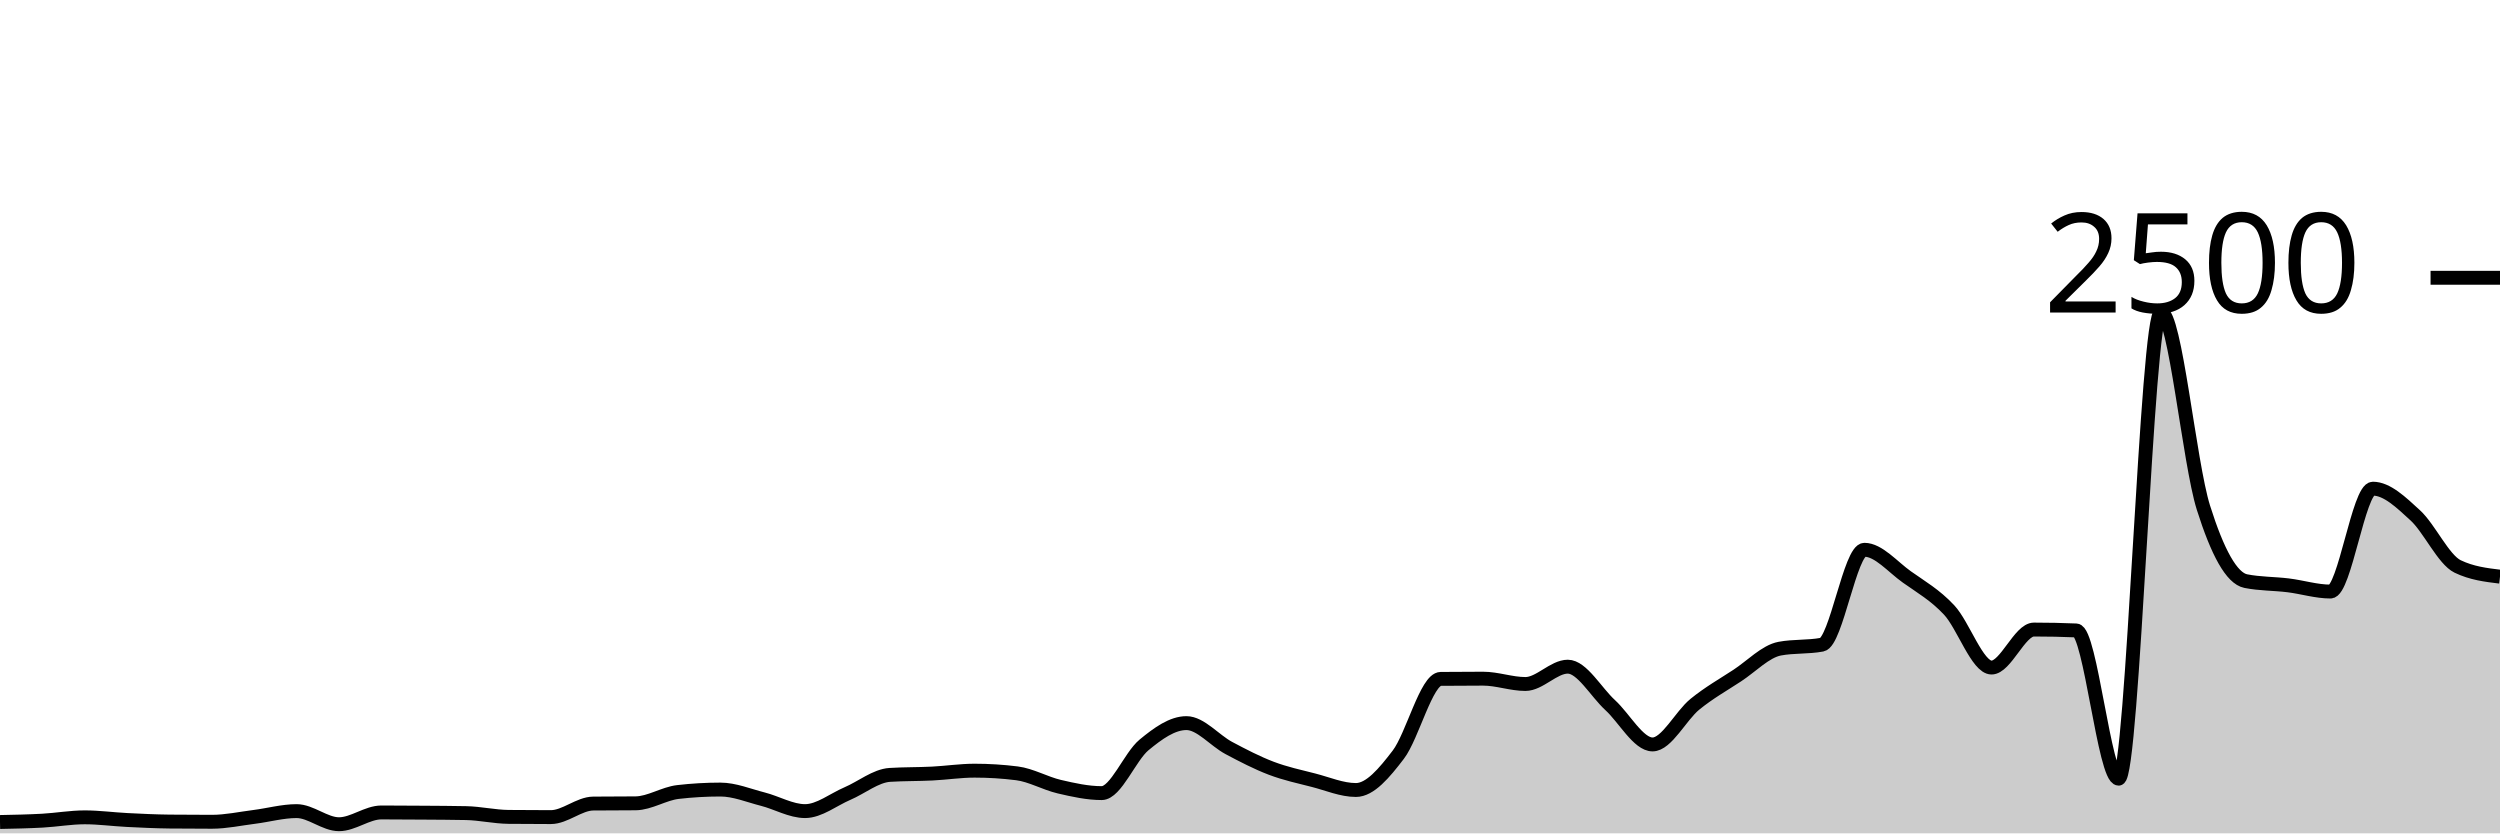
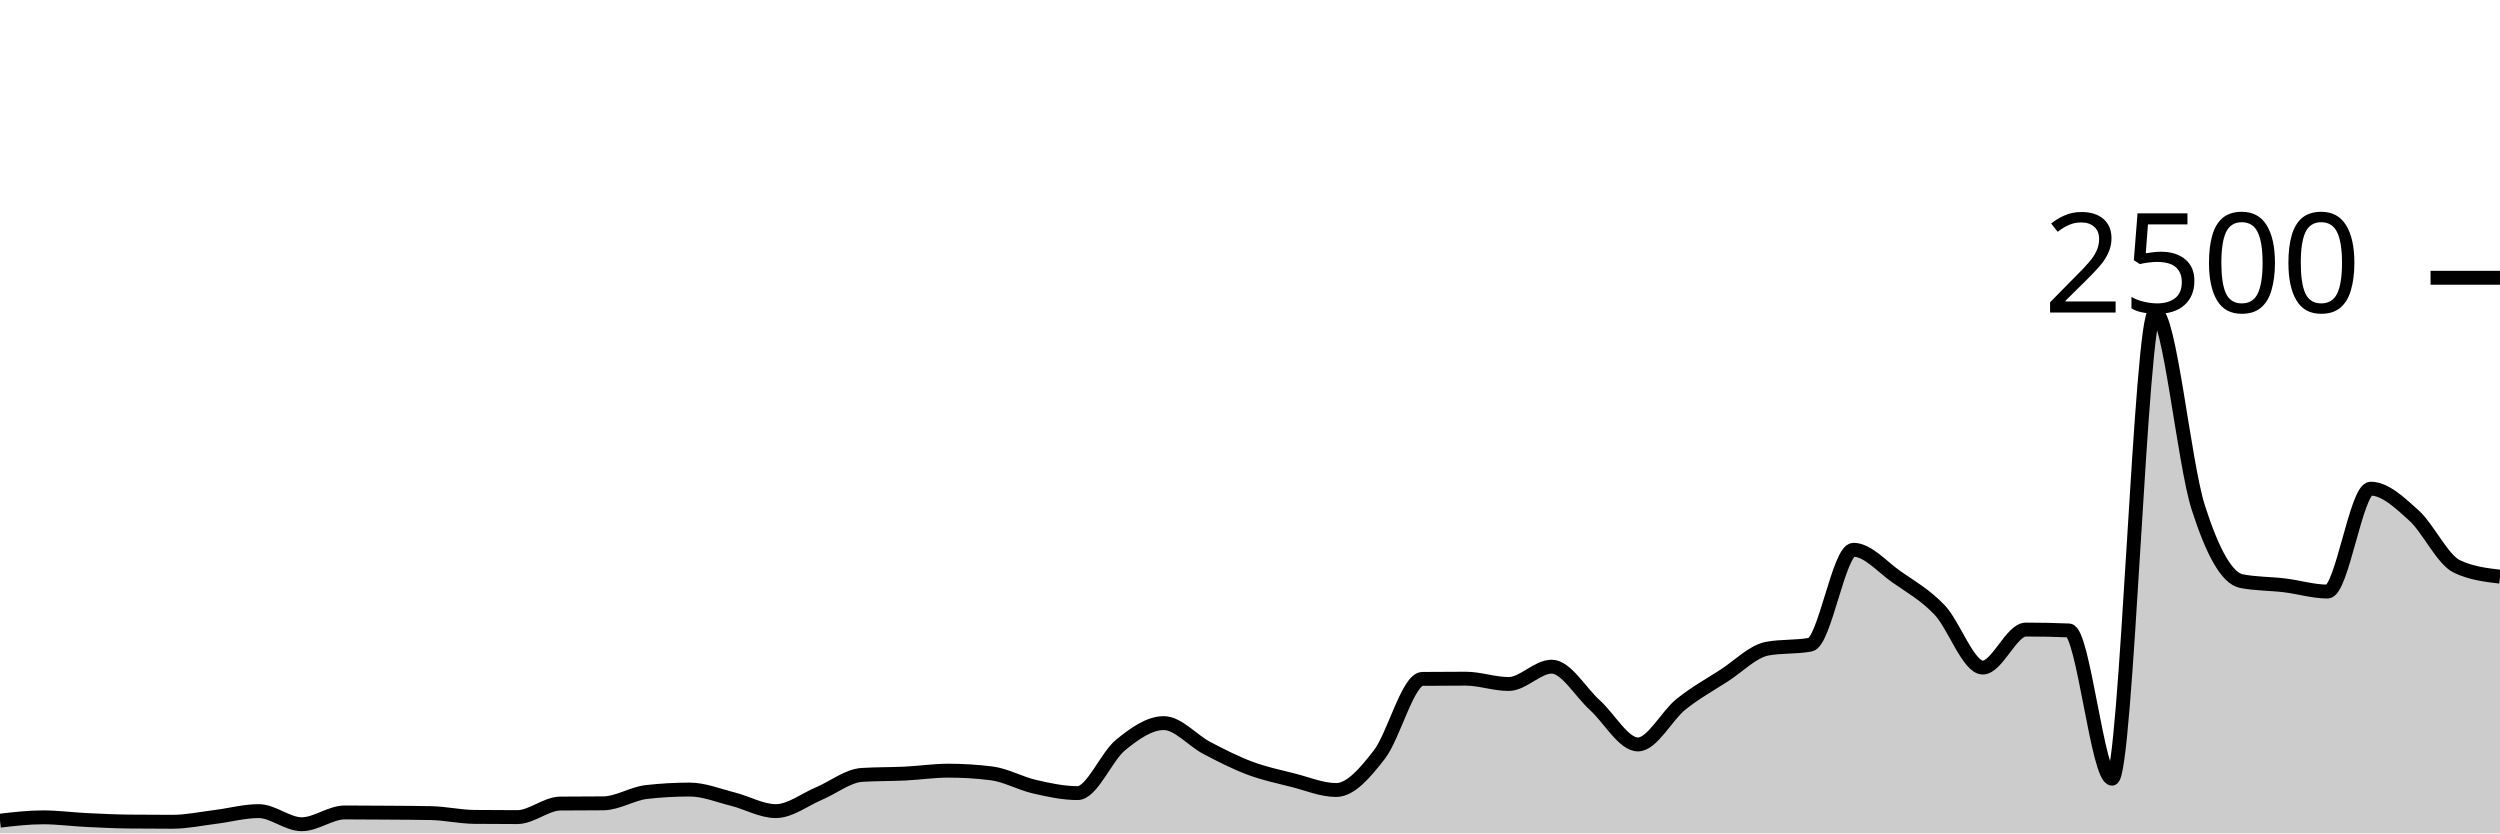
<svg xmlns="http://www.w3.org/2000/svg" viewBox="0 0 180 60">
  <g transform="translate(0,20)">
-     <path class="area" fill="rgba(0, 0, 0, 0.2)" d="M0,39.184C1.017,39.164,2.034,39.144,3.051,39.088C4.068,39.032,5.085,38.848,6.102,38.848C7.119,38.848,8.136,38.989,9.153,39.04C10.169,39.091,11.186,39.141,12.203,39.152C13.22,39.163,14.237,39.168,15.254,39.168C16.271,39.168,17.288,38.944,18.305,38.816C19.322,38.688,20.339,38.4,21.356,38.4C22.373,38.4,23.39,39.344,24.407,39.344C25.424,39.344,26.441,38.496,27.458,38.496C28.475,38.496,29.492,38.504,30.508,38.512C31.525,38.52,32.542,38.523,33.559,38.544C34.576,38.565,35.593,38.805,36.61,38.816C37.627,38.827,38.644,38.832,39.661,38.832C40.678,38.832,41.695,37.867,42.712,37.856C43.729,37.845,44.746,37.851,45.763,37.84C46.78,37.829,47.797,37.141,48.814,37.024C49.831,36.907,50.847,36.848,51.864,36.848C52.881,36.848,53.898,37.277,54.915,37.536C55.932,37.795,56.949,38.4,57.966,38.4C58.983,38.4,60,37.571,61.017,37.136C62.034,36.701,63.051,35.856,64.068,35.792C65.085,35.728,66.102,35.747,67.119,35.696C68.136,35.645,69.153,35.488,70.169,35.488C71.186,35.488,72.203,35.552,73.22,35.68C74.237,35.808,75.254,36.403,76.271,36.64C77.288,36.877,78.305,37.104,79.322,37.104C80.339,37.104,81.356,34.472,82.373,33.632C83.39,32.792,84.407,32.064,85.424,32.064C86.441,32.064,87.458,33.315,88.475,33.856C89.492,34.397,90.508,34.925,91.525,35.312C92.542,35.699,93.559,35.915,94.576,36.176C95.593,36.437,96.61,36.88,97.627,36.88C98.644,36.88,99.661,35.669,100.678,34.336C101.695,33.003,102.712,28.891,103.729,28.88C104.746,28.869,105.763,28.864,106.78,28.864C107.797,28.864,108.814,29.248,109.831,29.248C110.847,29.248,111.864,28,112.881,28C113.898,28,114.915,29.835,115.932,30.768C116.949,31.701,117.966,33.6,118.983,33.6C120,33.6,121.017,31.531,122.034,30.704C123.051,29.877,124.068,29.307,125.085,28.64C126.102,27.973,127.119,26.896,128.136,26.704C129.153,26.512,130.169,26.608,131.186,26.416C132.203,26.224,133.22,19.584,134.237,19.584C135.254,19.584,136.271,20.813,137.288,21.536C138.305,22.259,139.322,22.832,140.339,23.92C141.356,25.008,142.373,28.064,143.39,28.064C144.407,28.064,145.424,25.328,146.441,25.328C147.458,25.328,148.475,25.349,149.492,25.392C150.508,25.435,151.525,36.064,152.542,36.064C153.559,36.064,154.576,2.48,155.593,2.48C156.61,2.48,157.627,13.317,158.644,16.544C159.661,19.771,160.678,21.637,161.695,21.84C162.712,22.043,163.729,22.019,164.746,22.144C165.763,22.269,166.78,22.592,167.797,22.592C168.814,22.592,169.831,15.184,170.847,15.184C171.864,15.184,172.881,16.171,173.898,17.104C174.915,18.037,175.932,20.293,176.949,20.784C177.966,21.275,178.983,21.397,180,21.52L180,40C178.983,40,177.966,40,176.949,40C175.932,40,174.915,40,173.898,40C172.881,40,171.864,40,170.847,40C169.831,40,168.814,40,167.797,40C166.78,40,165.763,40,164.746,40C163.729,40,162.712,40,161.695,40C160.678,40,159.661,40,158.644,40C157.627,40,156.61,40,155.593,40C154.576,40,153.559,40,152.542,40C151.525,40,150.508,40,149.492,40C148.475,40,147.458,40,146.441,40C145.424,40,144.407,40,143.39,40C142.373,40,141.356,40,140.339,40C139.322,40,138.305,40,137.288,40C136.271,40,135.254,40,134.237,40C133.22,40,132.203,40,131.186,40C130.169,40,129.153,40,128.136,40C127.119,40,126.102,40,125.085,40C124.068,40,123.051,40,122.034,40C121.017,40,120,40,118.983,40C117.966,40,116.949,40,115.932,40C114.915,40,113.898,40,112.881,40C111.864,40,110.847,40,109.831,40C108.814,40,107.797,40,106.78,40C105.763,40,104.746,40,103.729,40C102.712,40,101.695,40,100.678,40C99.661,40,98.644,40,97.627,40C96.61,40,95.593,40,94.576,40C93.559,40,92.542,40,91.525,40C90.508,40,89.492,40,88.475,40C87.458,40,86.441,40,85.424,40C84.407,40,83.39,40,82.373,40C81.356,40,80.339,40,79.322,40C78.305,40,77.288,40,76.271,40C75.254,40,74.237,40,73.22,40C72.203,40,71.186,40,70.169,40C69.153,40,68.136,40,67.119,40C66.102,40,65.085,40,64.068,40C63.051,40,62.034,40,61.017,40C60,40,58.983,40,57.966,40C56.949,40,55.932,40,54.915,40C53.898,40,52.881,40,51.864,40C50.847,40,49.831,40,48.814,40C47.797,40,46.78,40,45.763,40C44.746,40,43.729,40,42.712,40C41.695,40,40.678,40,39.661,40C38.644,40,37.627,40,36.61,40C35.593,40,34.576,40,33.559,40C32.542,40,31.525,40,30.508,40C29.492,40,28.475,40,27.458,40C26.441,40,25.424,40,24.407,40C23.39,40,22.373,40,21.356,40C20.339,40,19.322,40,18.305,40C17.288,40,16.271,40,15.254,40C14.237,40,13.22,40,12.203,40C11.186,40,10.169,40,9.153,40C8.136,40,7.119,40,6.102,40C5.085,40,4.068,40,3.051,40C2.034,40,1.017,40,0,40Z" />
-     <path class="line" stroke="black" fill="none" d="M0,39.184C1.017,39.164,2.034,39.144,3.051,39.088C4.068,39.032,5.085,38.848,6.102,38.848C7.119,38.848,8.136,38.989,9.153,39.04C10.169,39.091,11.186,39.141,12.203,39.152C13.22,39.163,14.237,39.168,15.254,39.168C16.271,39.168,17.288,38.944,18.305,38.816C19.322,38.688,20.339,38.4,21.356,38.4C22.373,38.4,23.39,39.344,24.407,39.344C25.424,39.344,26.441,38.496,27.458,38.496C28.475,38.496,29.492,38.504,30.508,38.512C31.525,38.52,32.542,38.523,33.559,38.544C34.576,38.565,35.593,38.805,36.61,38.816C37.627,38.827,38.644,38.832,39.661,38.832C40.678,38.832,41.695,37.867,42.712,37.856C43.729,37.845,44.746,37.851,45.763,37.84C46.78,37.829,47.797,37.141,48.814,37.024C49.831,36.907,50.847,36.848,51.864,36.848C52.881,36.848,53.898,37.277,54.915,37.536C55.932,37.795,56.949,38.4,57.966,38.4C58.983,38.4,60,37.571,61.017,37.136C62.034,36.701,63.051,35.856,64.068,35.792C65.085,35.728,66.102,35.747,67.119,35.696C68.136,35.645,69.153,35.488,70.169,35.488C71.186,35.488,72.203,35.552,73.22,35.68C74.237,35.808,75.254,36.403,76.271,36.64C77.288,36.877,78.305,37.104,79.322,37.104C80.339,37.104,81.356,34.472,82.373,33.632C83.39,32.792,84.407,32.064,85.424,32.064C86.441,32.064,87.458,33.315,88.475,33.856C89.492,34.397,90.508,34.925,91.525,35.312C92.542,35.699,93.559,35.915,94.576,36.176C95.593,36.437,96.61,36.88,97.627,36.88C98.644,36.88,99.661,35.669,100.678,34.336C101.695,33.003,102.712,28.891,103.729,28.88C104.746,28.869,105.763,28.864,106.78,28.864C107.797,28.864,108.814,29.248,109.831,29.248C110.847,29.248,111.864,28,112.881,28C113.898,28,114.915,29.835,115.932,30.768C116.949,31.701,117.966,33.6,118.983,33.6C120,33.6,121.017,31.531,122.034,30.704C123.051,29.877,124.068,29.307,125.085,28.64C126.102,27.973,127.119,26.896,128.136,26.704C129.153,26.512,130.169,26.608,131.186,26.416C132.203,26.224,133.22,19.584,134.237,19.584C135.254,19.584,136.271,20.813,137.288,21.536C138.305,22.259,139.322,22.832,140.339,23.92C141.356,25.008,142.373,28.064,143.39,28.064C144.407,28.064,145.424,25.328,146.441,25.328C147.458,25.328,148.475,25.349,149.492,25.392C150.508,25.435,151.525,36.064,152.542,36.064C153.559,36.064,154.576,2.48,155.593,2.48C156.61,2.48,157.627,13.317,158.644,16.544C159.661,19.771,160.678,21.637,161.695,21.84C162.712,22.043,163.729,22.019,164.746,22.144C165.763,22.269,166.78,22.592,167.797,22.592C168.814,22.592,169.831,15.184,170.847,15.184C171.864,15.184,172.881,16.171,173.898,17.104C174.915,18.037,175.932,20.293,176.949,20.784C177.966,21.275,178.983,21.397,180,21.52" />
+     <path class="area" fill="rgba(0, 0, 0, 0.2)" d="M0,39.088C1.034,38.968,2.069,38.848,3.103,38.848C4.138,38.848,5.172,38.989,6.207,39.04C7.241,39.091,8.276,39.141,9.31,39.152C10.345,39.163,11.379,39.168,12.414,39.168C13.448,39.168,14.483,38.944,15.517,38.816C16.552,38.688,17.586,38.4,18.621,38.4C19.655,38.4,20.69,39.344,21.724,39.344C22.759,39.344,23.793,38.496,24.828,38.496C25.862,38.496,26.897,38.504,27.931,38.512C28.966,38.52,30,38.523,31.034,38.544C32.069,38.565,33.103,38.805,34.138,38.816C35.172,38.827,36.207,38.832,37.241,38.832C38.276,38.832,39.31,37.867,40.345,37.856C41.379,37.845,42.414,37.851,43.448,37.84C44.483,37.829,45.517,37.141,46.552,37.024C47.586,36.907,48.621,36.848,49.655,36.848C50.69,36.848,51.724,37.277,52.759,37.536C53.793,37.795,54.828,38.4,55.862,38.4C56.897,38.4,57.931,37.571,58.966,37.136C60,36.701,61.034,35.856,62.069,35.792C63.103,35.728,64.138,35.747,65.172,35.696C66.207,35.645,67.241,35.488,68.276,35.488C69.31,35.488,70.345,35.552,71.379,35.68C72.414,35.808,73.448,36.403,74.483,36.64C75.517,36.877,76.552,37.104,77.586,37.104C78.621,37.104,79.655,34.472,80.69,33.632C81.724,32.792,82.759,32.064,83.793,32.064C84.828,32.064,85.862,33.315,86.897,33.856C87.931,34.397,88.966,34.925,90,35.312C91.034,35.699,92.069,35.915,93.103,36.176C94.138,36.437,95.172,36.88,96.207,36.88C97.241,36.88,98.276,35.669,99.31,34.336C100.345,33.003,101.379,28.891,102.414,28.88C103.448,28.869,104.483,28.864,105.517,28.864C106.552,28.864,107.586,29.248,108.621,29.248C109.655,29.248,110.69,28,111.724,28C112.759,28,113.793,29.835,114.828,30.768C115.862,31.701,116.897,33.6,117.931,33.6C118.966,33.6,120,31.531,121.034,30.704C122.069,29.877,123.103,29.307,124.138,28.64C125.172,27.973,126.207,26.896,127.241,26.704C128.276,26.512,129.31,26.608,130.345,26.416C131.379,26.224,132.414,19.584,133.448,19.584C134.483,19.584,135.517,20.813,136.552,21.536C137.586,22.259,138.621,22.832,139.655,23.92C140.69,25.008,141.724,28.064,142.759,28.064C143.793,28.064,144.828,25.328,145.862,25.328C146.897,25.328,147.931,25.349,148.966,25.392C150,25.435,151.034,36.064,152.069,36.064C153.103,36.064,154.138,2.48,155.172,2.48C156.207,2.48,157.241,13.317,158.276,16.544C159.31,19.771,160.345,21.637,161.379,21.84C162.414,22.043,163.448,22.019,164.483,22.144C165.517,22.269,166.552,22.592,167.586,22.592C168.621,22.592,169.655,15.184,170.69,15.184C171.724,15.184,172.759,16.171,173.793,17.104C174.828,18.037,175.862,20.293,176.897,20.784C177.931,21.275,178.966,21.397,180,21.52L180,40C178.966,40,177.931,40,176.897,40C175.862,40,174.828,40,173.793,40C172.759,40,171.724,40,170.69,40C169.655,40,168.621,40,167.586,40C166.552,40,165.517,40,164.483,40C163.448,40,162.414,40,161.379,40C160.345,40,159.31,40,158.276,40C157.241,40,156.207,40,155.172,40C154.138,40,153.103,40,152.069,40C151.034,40,150,40,148.966,40C147.931,40,146.897,40,145.862,40C144.828,40,143.793,40,142.759,40C141.724,40,140.69,40,139.655,40C138.621,40,137.586,40,136.552,40C135.517,40,134.483,40,133.448,40C132.414,40,131.379,40,130.345,40C129.31,40,128.276,40,127.241,40C126.207,40,125.172,40,124.138,40C123.103,40,122.069,40,121.034,40C120,40,118.966,40,117.931,40C116.897,40,115.862,40,114.828,40C113.793,40,112.759,40,111.724,40C110.69,40,109.655,40,108.621,40C107.586,40,106.552,40,105.517,40C104.483,40,103.448,40,102.414,40C101.379,40,100.345,40,99.31,40C98.276,40,97.241,40,96.207,40C95.172,40,94.138,40,93.103,40C92.069,40,91.034,40,90,40C88.966,40,87.931,40,86.897,40C85.862,40,84.828,40,83.793,40C82.759,40,81.724,40,80.69,40C79.655,40,78.621,40,77.586,40C76.552,40,75.517,40,74.483,40C73.448,40,72.414,40,71.379,40C70.345,40,69.31,40,68.276,40C67.241,40,66.207,40,65.172,40C64.138,40,63.103,40,62.069,40C61.034,40,60,40,58.966,40C57.931,40,56.897,40,55.862,40C54.828,40,53.793,40,52.759,40C51.724,40,50.69,40,49.655,40C48.621,40,47.586,40,46.552,40C45.517,40,44.483,40,43.448,40C42.414,40,41.379,40,40.345,40C39.31,40,38.276,40,37.241,40C36.207,40,35.172,40,34.138,40C33.103,40,32.069,40,31.034,40C30,40,28.966,40,27.931,40C26.897,40,25.862,40,24.828,40C23.793,40,22.759,40,21.724,40C20.69,40,19.655,40,18.621,40C17.586,40,16.552,40,15.517,40C14.483,40,13.448,40,12.414,40C11.379,40,10.345,40,9.31,40C8.276,40,7.241,40,6.207,40C5.172,40,4.138,40,3.103,40C2.069,40,1.034,40,0,40Z" />
+     <path class="line" stroke="black" fill="none" d="M0,39.088C1.034,38.968,2.069,38.848,3.103,38.848C4.138,38.848,5.172,38.989,6.207,39.04C7.241,39.091,8.276,39.141,9.31,39.152C10.345,39.163,11.379,39.168,12.414,39.168C13.448,39.168,14.483,38.944,15.517,38.816C16.552,38.688,17.586,38.4,18.621,38.4C19.655,38.4,20.69,39.344,21.724,39.344C22.759,39.344,23.793,38.496,24.828,38.496C25.862,38.496,26.897,38.504,27.931,38.512C28.966,38.52,30,38.523,31.034,38.544C32.069,38.565,33.103,38.805,34.138,38.816C35.172,38.827,36.207,38.832,37.241,38.832C38.276,38.832,39.31,37.867,40.345,37.856C41.379,37.845,42.414,37.851,43.448,37.84C44.483,37.829,45.517,37.141,46.552,37.024C47.586,36.907,48.621,36.848,49.655,36.848C50.69,36.848,51.724,37.277,52.759,37.536C53.793,37.795,54.828,38.4,55.862,38.4C56.897,38.4,57.931,37.571,58.966,37.136C60,36.701,61.034,35.856,62.069,35.792C63.103,35.728,64.138,35.747,65.172,35.696C66.207,35.645,67.241,35.488,68.276,35.488C69.31,35.488,70.345,35.552,71.379,35.68C72.414,35.808,73.448,36.403,74.483,36.64C75.517,36.877,76.552,37.104,77.586,37.104C78.621,37.104,79.655,34.472,80.69,33.632C81.724,32.792,82.759,32.064,83.793,32.064C84.828,32.064,85.862,33.315,86.897,33.856C87.931,34.397,88.966,34.925,90,35.312C91.034,35.699,92.069,35.915,93.103,36.176C94.138,36.437,95.172,36.88,96.207,36.88C97.241,36.88,98.276,35.669,99.31,34.336C100.345,33.003,101.379,28.891,102.414,28.88C103.448,28.869,104.483,28.864,105.517,28.864C106.552,28.864,107.586,29.248,108.621,29.248C109.655,29.248,110.69,28,111.724,28C112.759,28,113.793,29.835,114.828,30.768C115.862,31.701,116.897,33.6,117.931,33.6C118.966,33.6,120,31.531,121.034,30.704C122.069,29.877,123.103,29.307,124.138,28.64C125.172,27.973,126.207,26.896,127.241,26.704C128.276,26.512,129.31,26.608,130.345,26.416C131.379,26.224,132.414,19.584,133.448,19.584C134.483,19.584,135.517,20.813,136.552,21.536C137.586,22.259,138.621,22.832,139.655,23.92C140.69,25.008,141.724,28.064,142.759,28.064C143.793,28.064,144.828,25.328,145.862,25.328C146.897,25.328,147.931,25.349,148.966,25.392C150,25.435,151.034,36.064,152.069,36.064C153.103,36.064,154.138,2.48,155.172,2.48C156.207,2.48,157.241,13.317,158.276,16.544C159.31,19.771,160.345,21.637,161.379,21.84C162.414,22.043,163.448,22.019,164.483,22.144C165.517,22.269,166.552,22.592,167.586,22.592C168.621,22.592,169.655,15.184,170.69,15.184C171.724,15.184,172.759,16.171,173.793,17.104C174.828,18.037,175.862,20.293,176.897,20.784C177.931,21.275,178.966,21.397,180,21.52" />
    <path class="axis-ceiling" stroke-width="1" stroke="black" fill="none" d="M175,0L180,0" />
    <text class="axis-ceiling-label" font-family="sans-serif" text-anchor="end" font-size="10px" x="170" y="2.5">2500</text>
  </g>
</svg>
